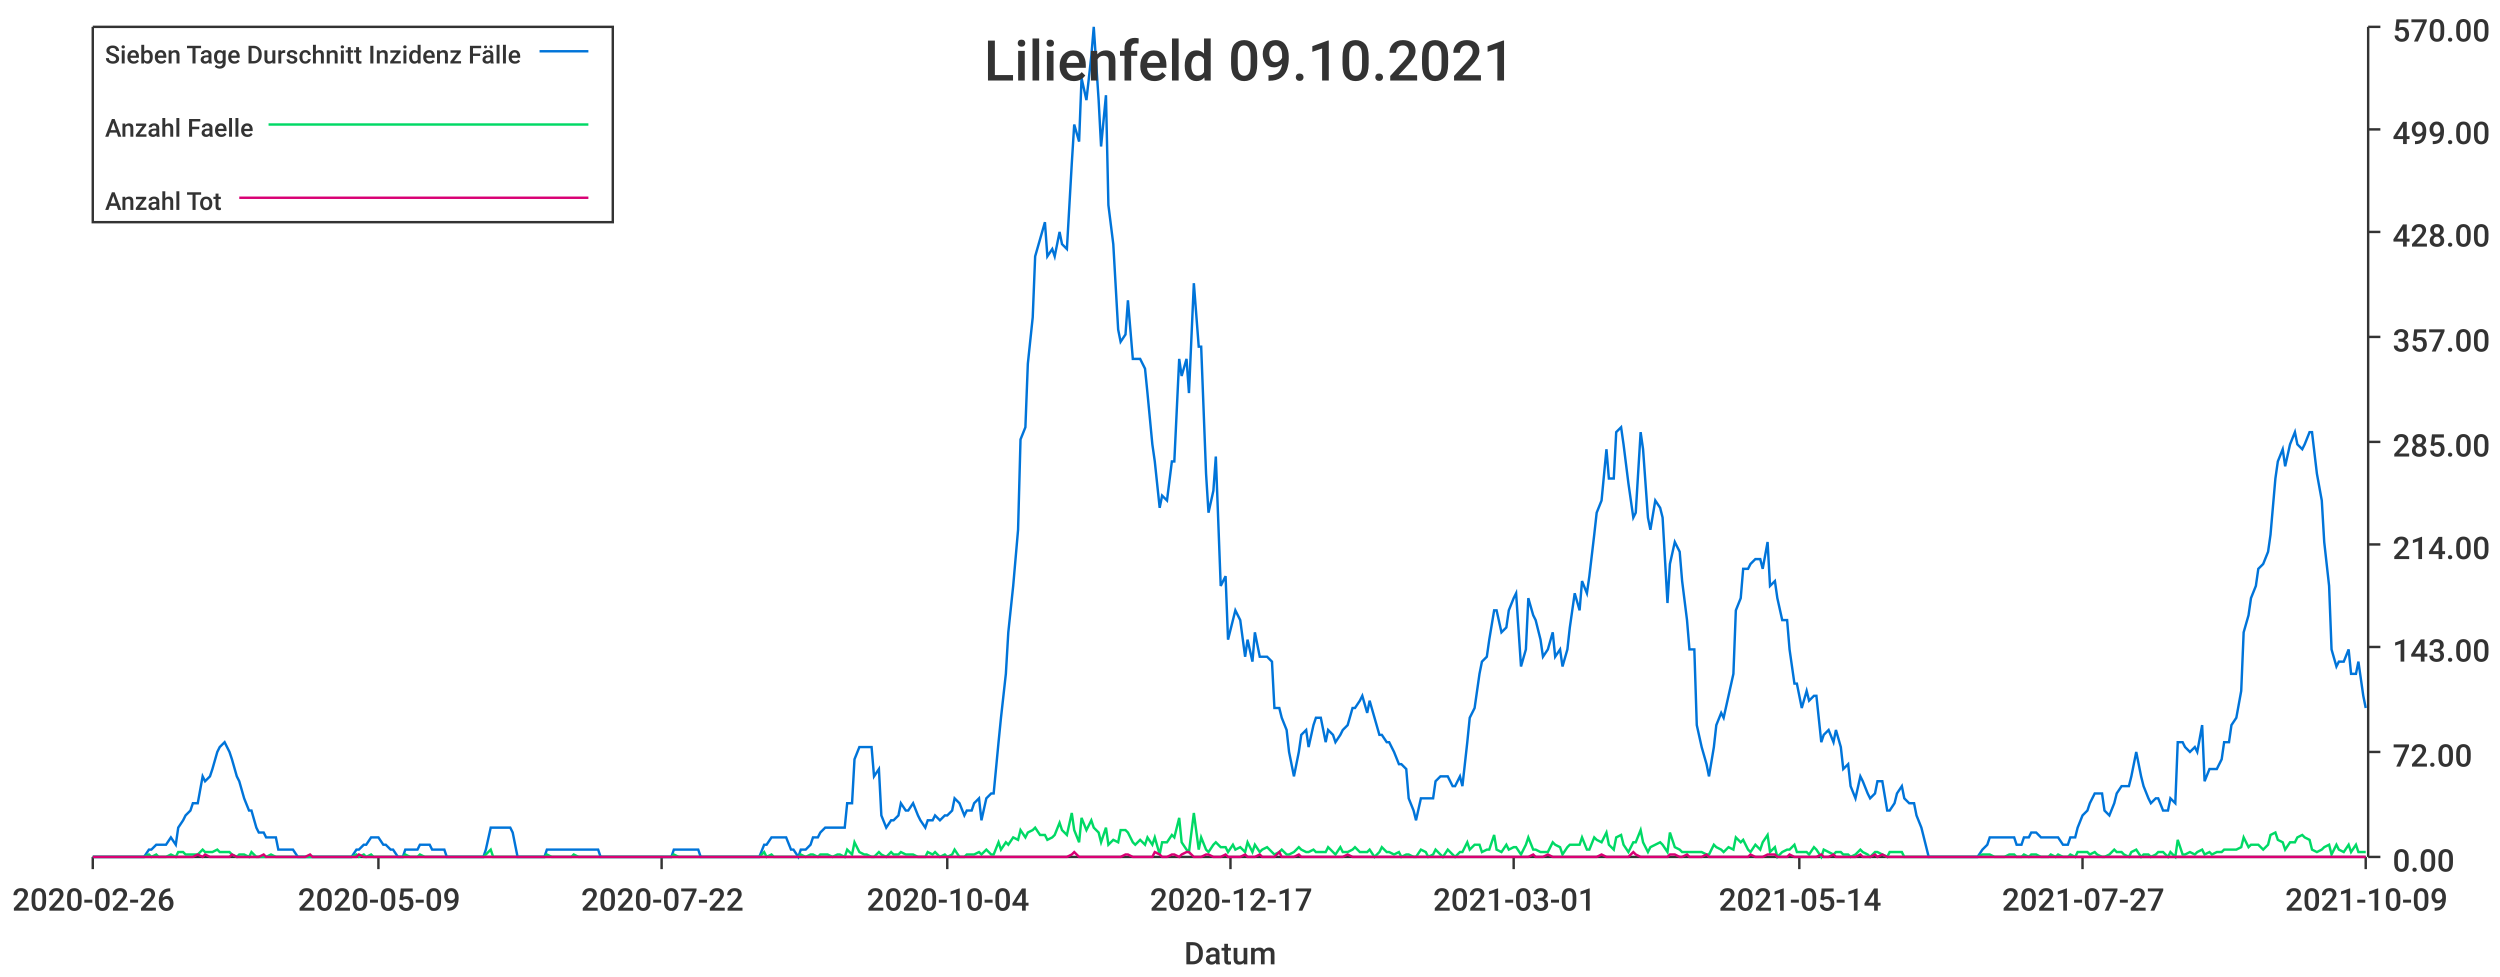
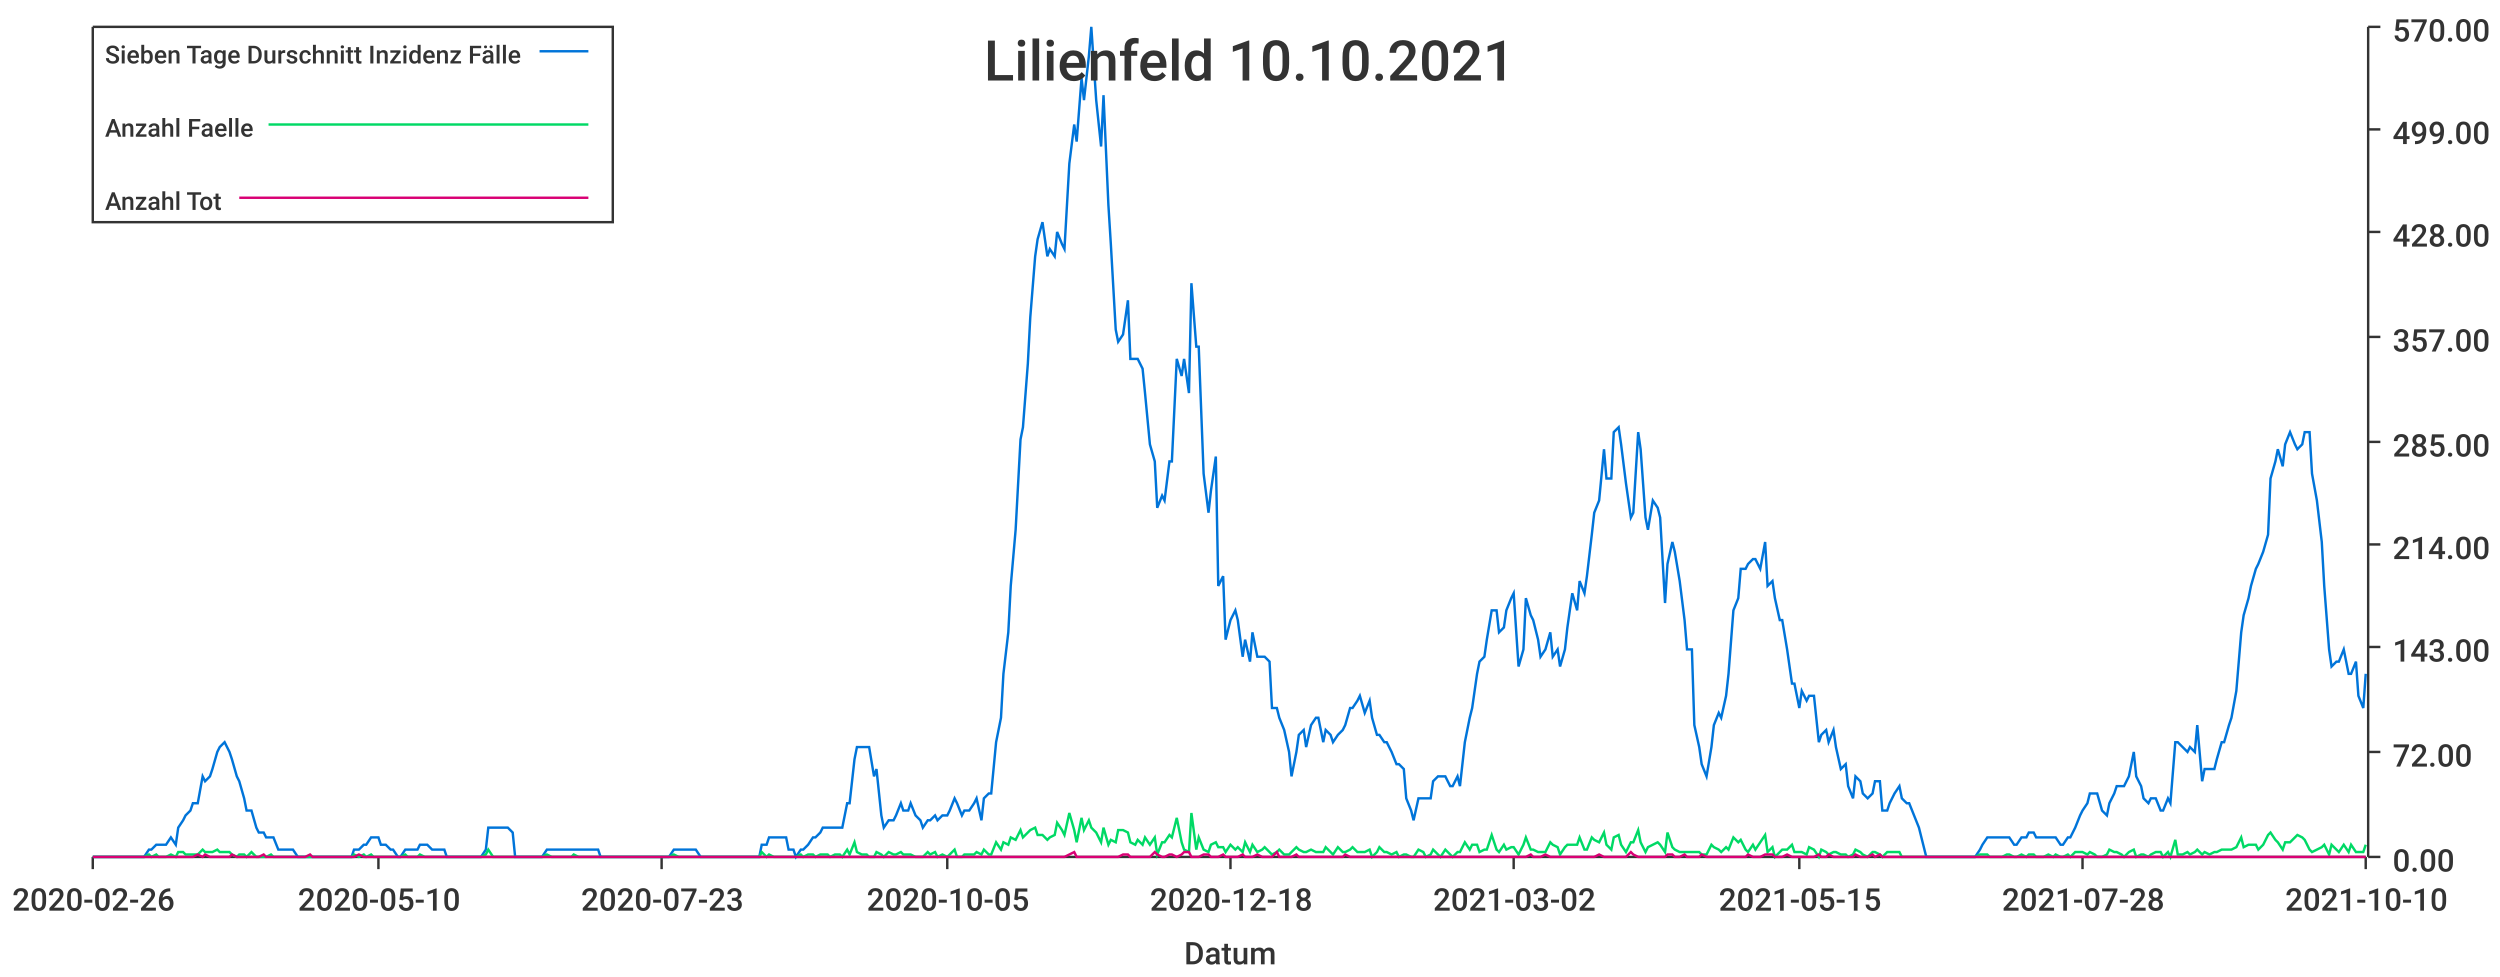
<svg xmlns="http://www.w3.org/2000/svg" width="1024" height="400">\n<path d="M 0 0 L 1024 0 L 1024 400 L 0 400 L 0 0" style="stroke-width:0;stroke:rgba(255,255,255,1.0);fill:rgba(255,255,255,1.0)" />
  <path d="M 38 11 L 969 11 L 969 351 L 38 351 L 38 11" style="stroke-width:0;stroke:rgba(255,255,255,1.0);fill:rgba(255,255,255,1.0)" />
  <path d="M 38 351 L 969 351" style="stroke-width:1;stroke:rgba(51,51,51,1.0);fill:none" />
  <path d="M 38 351 L 38 356" style="stroke-width:1;stroke:rgba(51,51,51,1.0);fill:none" />
  <text x="5" y="373" style="stroke-width:0;stroke:none;fill:rgba(51,51,51,1.0);font-size:12.8px;font-family:'Roboto Medium',sans-serif">2020-02-26</text>
  <path d="M 155 351 L 155 356" style="stroke-width:1;stroke:rgba(51,51,51,1.0);fill:none" />
-   <text x="122" y="373" style="stroke-width:0;stroke:none;fill:rgba(51,51,51,1.0);font-size:12.8px;font-family:'Roboto Medium',sans-serif">2020-05-09</text>
+   <text x="122" y="373" style="stroke-width:0;stroke:none;fill:rgba(51,51,51,1.0);font-size:12.8px;font-family:'Roboto Medium',sans-serif">2020-05-10</text>
  <path d="M 271 351 L 271 356" style="stroke-width:1;stroke:rgba(51,51,51,1.0);fill:none" />
-   <text x="238" y="373" style="stroke-width:0;stroke:none;fill:rgba(51,51,51,1.0);font-size:12.8px;font-family:'Roboto Medium',sans-serif">2020-07-22</text>
+   <text x="238" y="373" style="stroke-width:0;stroke:none;fill:rgba(51,51,51,1.0);font-size:12.8px;font-family:'Roboto Medium',sans-serif">2020-07-23</text>
  <path d="M 388 351 L 388 356" style="stroke-width:1;stroke:rgba(51,51,51,1.0);fill:none" />
-   <text x="355" y="373" style="stroke-width:0;stroke:none;fill:rgba(51,51,51,1.0);font-size:12.8px;font-family:'Roboto Medium',sans-serif">2020-10-04</text>
+   <text x="355" y="373" style="stroke-width:0;stroke:none;fill:rgba(51,51,51,1.0);font-size:12.8px;font-family:'Roboto Medium',sans-serif">2020-10-05</text>
  <path d="M 504 351 L 504 356" style="stroke-width:1;stroke:rgba(51,51,51,1.0);fill:none" />
-   <text x="471" y="373" style="stroke-width:0;stroke:none;fill:rgba(51,51,51,1.0);font-size:12.8px;font-family:'Roboto Medium',sans-serif">2020-12-17</text>
+   <text x="471" y="373" style="stroke-width:0;stroke:none;fill:rgba(51,51,51,1.0);font-size:12.8px;font-family:'Roboto Medium',sans-serif">2020-12-18</text>
  <path d="M 620 351 L 620 356" style="stroke-width:1;stroke:rgba(51,51,51,1.0);fill:none" />
-   <text x="587" y="373" style="stroke-width:0;stroke:none;fill:rgba(51,51,51,1.0);font-size:12.8px;font-family:'Roboto Medium',sans-serif">2021-03-01</text>
+   <text x="587" y="373" style="stroke-width:0;stroke:none;fill:rgba(51,51,51,1.0);font-size:12.8px;font-family:'Roboto Medium',sans-serif">2021-03-02</text>
  <path d="M 737 351 L 737 356" style="stroke-width:1;stroke:rgba(51,51,51,1.0);fill:none" />
-   <text x="704" y="373" style="stroke-width:0;stroke:none;fill:rgba(51,51,51,1.0);font-size:12.8px;font-family:'Roboto Medium',sans-serif">2021-05-14</text>
+   <text x="704" y="373" style="stroke-width:0;stroke:none;fill:rgba(51,51,51,1.0);font-size:12.8px;font-family:'Roboto Medium',sans-serif">2021-05-15</text>
  <path d="M 853 351 L 853 356" style="stroke-width:1;stroke:rgba(51,51,51,1.0);fill:none" />
-   <text x="820" y="373" style="stroke-width:0;stroke:none;fill:rgba(51,51,51,1.0);font-size:12.8px;font-family:'Roboto Medium',sans-serif">2021-07-27</text>
+   <text x="820" y="373" style="stroke-width:0;stroke:none;fill:rgba(51,51,51,1.0);font-size:12.8px;font-family:'Roboto Medium',sans-serif">2021-07-28</text>
  <path d="M 969 351 L 969 356" style="stroke-width:1;stroke:rgba(51,51,51,1.0);fill:none" />
-   <text x="936" y="373" style="stroke-width:0;stroke:none;fill:rgba(51,51,51,1.0);font-size:12.8px;font-family:'Roboto Medium',sans-serif">2021-10-09</text>
+   <text x="936" y="373" style="stroke-width:0;stroke:none;fill:rgba(51,51,51,1.0);font-size:12.8px;font-family:'Roboto Medium',sans-serif">2021-10-10</text>
  <text x="485" y="395" style="stroke-width:0;stroke:none;fill:rgba(51,51,51,1.0);font-size:12.8px;font-family:'Roboto Medium',sans-serif">Datum</text>
  <path d="M 970 351 L 970 11" style="stroke-width:1;stroke:rgba(51,51,51,1.0);fill:none" />
  <path d="M 970 351 L 975 351" style="stroke-width:1;stroke:rgba(51,51,51,1.0);fill:none" />
  <text x="980" y="357" style="stroke-width:0;stroke:none;fill:rgba(51,51,51,1.0);font-size:12.8px;font-family:'Roboto Medium',sans-serif">0.00</text>
  <path d="M 970 308 L 975 308" style="stroke-width:1;stroke:rgba(51,51,51,1.0);fill:none" />
  <text x="980" y="314" style="stroke-width:0;stroke:none;fill:rgba(51,51,51,1.0);font-size:12.8px;font-family:'Roboto Medium',sans-serif">72.00</text>
  <path d="M 970 265 L 975 265" style="stroke-width:1;stroke:rgba(51,51,51,1.0);fill:none" />
  <text x="980" y="271" style="stroke-width:0;stroke:none;fill:rgba(51,51,51,1.0);font-size:12.8px;font-family:'Roboto Medium',sans-serif">143.00</text>
  <path d="M 970 223 L 975 223" style="stroke-width:1;stroke:rgba(51,51,51,1.0);fill:none" />
  <text x="980" y="229" style="stroke-width:0;stroke:none;fill:rgba(51,51,51,1.0);font-size:12.8px;font-family:'Roboto Medium',sans-serif">214.00</text>
  <path d="M 970 181 L 975 181" style="stroke-width:1;stroke:rgba(51,51,51,1.0);fill:none" />
  <text x="980" y="187" style="stroke-width:0;stroke:none;fill:rgba(51,51,51,1.0);font-size:12.8px;font-family:'Roboto Medium',sans-serif">285.00</text>
  <path d="M 970 138 L 975 138" style="stroke-width:1;stroke:rgba(51,51,51,1.0);fill:none" />
  <text x="980" y="144" style="stroke-width:0;stroke:none;fill:rgba(51,51,51,1.0);font-size:12.8px;font-family:'Roboto Medium',sans-serif">357.00</text>
  <path d="M 970 95 L 975 95" style="stroke-width:1;stroke:rgba(51,51,51,1.0);fill:none" />
  <text x="980" y="101" style="stroke-width:0;stroke:none;fill:rgba(51,51,51,1.0);font-size:12.8px;font-family:'Roboto Medium',sans-serif">428.00</text>
  <path d="M 970 53 L 975 53" style="stroke-width:1;stroke:rgba(51,51,51,1.0);fill:none" />
  <text x="980" y="59" style="stroke-width:0;stroke:none;fill:rgba(51,51,51,1.0);font-size:12.8px;font-family:'Roboto Medium',sans-serif">499.00</text>
  <path d="M 970 11 L 975 11" style="stroke-width:1;stroke:rgba(51,51,51,1.0);fill:none" />
  <text x="980" y="17" style="stroke-width:0;stroke:none;fill:rgba(51,51,51,1.0);font-size:12.8px;font-family:'Roboto Medium',sans-serif">570.00</text>
-   <path d="M 38 351 L 40 351 L 42 351 L 43 351 L 45 351 L 46 351 L 48 351 L 50 351 L 51 351 L 53 351 L 54 351 L 56 351 L 57 351 L 59 351 L 61 348 L 62 348 L 64 346 L 65 346 L 67 346 L 68 346 L 70 343 L 72 346 L 73 339 L 75 336 L 76 334 L 78 332 L 79 329 L 81 329 L 83 318 L 84 320 L 86 318 L 87 315 L 89 308 L 90 306 L 92 304 L 94 308 L 95 311 L 97 318 L 98 320 L 100 327 L 102 332 L 103 332 L 105 339 L 106 341 L 108 341 L 109 343 L 111 343 L 113 343 L 114 348 L 116 348 L 117 348 L 119 348 L 120 348 L 122 351 L 124 351 L 125 351 L 127 351 L 128 351 L 130 351 L 131 351 L 133 351 L 135 351 L 136 351 L 138 351 L 139 351 L 141 351 L 142 351 L 144 351 L 146 348 L 147 348 L 149 346 L 150 346 L 152 343 L 153 343 L 155 343 L 157 346 L 158 346 L 160 348 L 161 348 L 163 351 L 165 351 L 166 348 L 168 348 L 169 348 L 171 348 L 172 346 L 174 346 L 176 346 L 177 348 L 179 348 L 180 348 L 182 348 L 183 351 L 185 351 L 187 351 L 188 351 L 190 351 L 191 351 L 193 351 L 194 351 L 196 351 L 198 351 L 199 348 L 201 339 L 202 339 L 204 339 L 205 339 L 207 339 L 209 339 L 210 341 L 212 351 L 213 351 L 215 351 L 217 351 L 218 351 L 220 351 L 221 351 L 223 351 L 224 348 L 226 348 L 228 348 L 229 348 L 231 348 L 232 348 L 234 348 L 235 348 L 237 348 L 239 348 L 240 348 L 242 348 L 243 348 L 245 348 L 246 351 L 248 351 L 250 351 L 251 351 L 253 351 L 254 351 L 256 351 L 257 351 L 259 351 L 261 351 L 262 351 L 264 351 L 265 351 L 267 351 L 268 351 L 270 351 L 272 351 L 273 351 L 275 351 L 276 348 L 278 348 L 280 348 L 281 348 L 283 348 L 284 348 L 286 348 L 287 351 L 289 351 L 291 351 L 292 351 L 294 351 L 295 351 L 297 351 L 298 351 L 300 351 L 302 351 L 303 351 L 305 351 L 306 351 L 308 351 L 309 351 L 311 351 L 313 346 L 314 346 L 316 343 L 317 343 L 319 343 L 320 343 L 322 343 L 324 348 L 325 348 L 327 351 L 328 348 L 330 348 L 332 346 L 333 343 L 335 343 L 336 341 L 338 339 L 339 339 L 341 339 L 343 339 L 344 339 L 346 339 L 347 329 L 349 329 L 350 311 L 352 306 L 354 306 L 355 306 L 357 306 L 358 318 L 360 315 L 361 334 L 363 339 L 365 336 L 366 336 L 368 334 L 369 329 L 371 332 L 372 332 L 374 329 L 376 334 L 377 336 L 379 339 L 380 336 L 382 336 L 383 334 L 385 336 L 387 334 L 388 334 L 390 332 L 391 327 L 393 329 L 395 334 L 396 332 L 398 332 L 399 329 L 401 327 L 402 336 L 404 327 L 406 325 L 407 325 L 409 304 L 410 294 L 412 276 L 413 259 L 415 240 L 417 217 L 418 180 L 420 175 L 421 149 L 423 130 L 424 105 L 426 98 L 428 91 L 429 105 L 431 102 L 432 105 L 434 95 L 435 100 L 437 102 L 439 67 L 440 51 L 442 58 L 443 32 L 445 41 L 447 23 L 448 11 L 450 41 L 451 60 L 453 39 L 454 84 L 456 100 L 458 135 L 459 140 L 461 137 L 462 123 L 464 147 L 465 147 L 467 147 L 469 151 L 470 161 L 472 182 L 473 189 L 475 208 L 476 203 L 478 205 L 480 189 L 481 189 L 483 147 L 484 154 L 486 147 L 487 161 L 489 116 L 491 142 L 492 142 L 494 194 L 495 210 L 497 201 L 498 187 L 500 240 L 502 236 L 503 262 L 505 254 L 506 250 L 508 254 L 510 269 L 511 262 L 513 271 L 514 259 L 516 269 L 517 269 L 519 269 L 521 271 L 522 290 L 524 290 L 525 294 L 527 299 L 528 308 L 530 318 L 532 308 L 533 301 L 535 299 L 536 306 L 538 297 L 539 294 L 541 294 L 543 304 L 544 299 L 546 301 L 547 304 L 549 301 L 550 299 L 552 297 L 554 290 L 555 290 L 557 287 L 558 285 L 560 292 L 561 287 L 563 294 L 565 301 L 566 301 L 568 304 L 569 304 L 571 308 L 573 313 L 574 313 L 576 315 L 577 327 L 579 332 L 580 336 L 582 327 L 584 327 L 585 327 L 587 327 L 588 320 L 590 318 L 591 318 L 593 318 L 595 322 L 596 322 L 598 318 L 599 322 L 601 304 L 602 294 L 604 290 L 606 276 L 607 271 L 609 269 L 610 262 L 612 250 L 613 250 L 615 259 L 617 257 L 618 250 L 620 245 L 621 243 L 623 273 L 625 266 L 626 245 L 628 252 L 629 254 L 631 262 L 632 269 L 634 266 L 636 259 L 637 269 L 639 266 L 640 273 L 642 266 L 643 257 L 645 243 L 647 250 L 648 238 L 650 243 L 651 236 L 653 219 L 654 210 L 656 205 L 658 184 L 659 196 L 661 196 L 662 177 L 664 175 L 665 182 L 667 198 L 669 212 L 670 210 L 672 177 L 673 184 L 675 212 L 676 217 L 678 205 L 680 208 L 681 212 L 683 247 L 684 231 L 686 222 L 688 226 L 689 238 L 691 254 L 692 266 L 694 266 L 695 297 L 697 306 L 699 313 L 700 318 L 702 306 L 703 297 L 705 292 L 706 294 L 708 285 L 710 276 L 711 250 L 713 245 L 714 233 L 716 233 L 717 231 L 719 229 L 721 229 L 722 233 L 724 222 L 725 240 L 727 238 L 728 245 L 730 254 L 732 254 L 733 266 L 735 280 L 736 280 L 738 290 L 740 283 L 741 287 L 743 285 L 744 285 L 746 304 L 747 301 L 749 299 L 751 304 L 752 299 L 754 306 L 755 315 L 757 313 L 758 322 L 760 327 L 762 318 L 763 320 L 765 325 L 766 327 L 768 325 L 769 320 L 771 320 L 773 332 L 774 332 L 776 329 L 777 325 L 779 322 L 780 327 L 782 329 L 784 329 L 785 334 L 787 339 L 788 343 L 790 351 L 791 351 L 793 351 L 795 351 L 796 351 L 798 351 L 799 351 L 801 351 L 803 351 L 804 351 L 806 351 L 807 351 L 809 351 L 810 351 L 812 348 L 814 346 L 815 343 L 817 343 L 818 343 L 820 343 L 821 343 L 823 343 L 825 343 L 826 346 L 828 346 L 829 343 L 831 343 L 832 341 L 834 341 L 836 343 L 837 343 L 839 343 L 840 343 L 842 343 L 843 343 L 845 346 L 847 346 L 848 343 L 850 343 L 851 339 L 853 334 L 855 332 L 856 329 L 858 325 L 859 325 L 861 325 L 862 332 L 864 334 L 866 329 L 867 325 L 869 322 L 870 322 L 872 322 L 873 318 L 875 308 L 877 318 L 878 322 L 880 327 L 881 329 L 883 327 L 884 327 L 886 332 L 888 332 L 889 327 L 891 329 L 892 304 L 894 304 L 895 306 L 897 308 L 899 306 L 900 308 L 902 297 L 903 320 L 905 315 L 906 315 L 908 315 L 910 311 L 911 304 L 913 304 L 914 297 L 916 294 L 918 283 L 919 259 L 921 252 L 922 245 L 924 240 L 925 233 L 927 231 L 929 226 L 930 219 L 932 196 L 933 189 L 935 184 L 936 191 L 938 182 L 940 177 L 941 182 L 943 184 L 944 182 L 946 177 L 947 177 L 949 194 L 951 205 L 952 222 L 954 240 L 955 266 L 957 273 L 958 271 L 960 271 L 962 266 L 963 276 L 965 276 L 966 271 L 968 285 L 969 290" style="stroke-width:1;stroke:rgba(0,116,217,1.0);fill:none" />
-   <path d="M 38 351 L 40 351 L 42 351 L 43 351 L 45 351 L 46 351 L 48 351 L 50 351 L 51 351 L 53 351 L 54 351 L 56 351 L 57 351 L 59 351 L 61 350 L 62 351 L 64 350 L 65 351 L 67 351 L 68 351 L 70 350 L 72 351 L 73 349 L 75 349 L 76 350 L 78 350 L 79 350 L 81 350 L 83 348 L 84 349 L 86 349 L 87 349 L 89 348 L 90 349 L 92 349 L 94 349 L 95 350 L 97 351 L 98 350 L 100 350 L 102 351 L 103 349 L 105 351 L 106 351 L 108 351 L 109 351 L 111 350 L 113 351 L 114 351 L 116 351 L 117 351 L 119 351 L 120 351 L 122 351 L 124 351 L 125 351 L 127 351 L 128 351 L 130 351 L 131 351 L 133 351 L 135 351 L 136 351 L 138 351 L 139 351 L 141 351 L 142 351 L 144 351 L 146 350 L 147 351 L 149 350 L 150 351 L 152 350 L 153 351 L 155 351 L 157 351 L 158 351 L 160 351 L 161 351 L 163 351 L 165 351 L 166 350 L 168 351 L 169 351 L 171 351 L 172 350 L 174 351 L 176 351 L 177 351 L 179 351 L 180 351 L 182 351 L 183 351 L 185 351 L 187 351 L 188 351 L 190 351 L 191 351 L 193 351 L 194 351 L 196 351 L 198 351 L 199 350 L 201 348 L 202 351 L 204 351 L 205 351 L 207 351 L 209 351 L 210 351 L 212 351 L 213 351 L 215 351 L 217 351 L 218 351 L 220 351 L 221 351 L 223 351 L 224 350 L 226 351 L 228 351 L 229 351 L 231 351 L 232 351 L 234 351 L 235 350 L 237 351 L 239 351 L 240 351 L 242 351 L 243 351 L 245 351 L 246 351 L 248 351 L 250 351 L 251 351 L 253 351 L 254 351 L 256 351 L 257 351 L 259 351 L 261 351 L 262 351 L 264 351 L 265 351 L 267 351 L 268 351 L 270 351 L 272 351 L 273 351 L 275 351 L 276 350 L 278 351 L 280 351 L 281 351 L 283 351 L 284 351 L 286 351 L 287 351 L 289 351 L 291 351 L 292 351 L 294 351 L 295 351 L 297 351 L 298 351 L 300 351 L 302 351 L 303 351 L 305 351 L 306 351 L 308 351 L 309 351 L 311 351 L 313 349 L 314 351 L 316 350 L 317 351 L 319 351 L 320 351 L 322 351 L 324 351 L 325 351 L 327 351 L 328 350 L 330 351 L 332 350 L 333 350 L 335 351 L 336 350 L 338 350 L 339 350 L 341 351 L 343 350 L 344 350 L 346 351 L 347 348 L 349 350 L 350 345 L 352 349 L 354 350 L 355 350 L 357 351 L 358 351 L 360 349 L 361 350 L 363 351 L 365 349 L 366 350 L 368 350 L 369 349 L 371 350 L 372 350 L 374 350 L 376 351 L 377 351 L 379 351 L 380 349 L 382 350 L 383 349 L 385 351 L 387 350 L 388 351 L 390 350 L 391 348 L 393 351 L 395 351 L 396 350 L 398 350 L 399 350 L 401 349 L 402 350 L 404 348 L 406 350 L 407 350 L 409 345 L 410 348 L 412 345 L 413 346 L 415 343 L 417 344 L 418 340 L 420 343 L 421 341 L 423 340 L 424 339 L 426 342 L 428 342 L 429 344 L 431 343 L 432 342 L 434 337 L 435 340 L 437 342 L 439 333 L 440 340 L 442 345 L 443 335 L 445 340 L 447 336 L 448 339 L 450 341 L 451 345 L 453 339 L 454 346 L 456 344 L 458 345 L 459 340 L 461 340 L 462 341 L 464 345 L 465 346 L 467 344 L 469 346 L 470 343 L 472 346 L 473 343 L 475 350 L 476 345 L 478 345 L 480 342 L 481 343 L 483 335 L 484 345 L 486 348 L 487 349 L 489 333 L 491 348 L 492 343 L 494 348 L 495 349 L 497 346 L 498 345 L 500 347 L 502 347 L 503 349 L 505 346 L 506 348 L 508 347 L 510 349 L 511 345 L 513 349 L 514 346 L 516 349 L 517 348 L 519 347 L 521 349 L 522 350 L 524 349 L 525 348 L 527 350 L 528 350 L 530 349 L 532 347 L 533 348 L 535 349 L 536 349 L 538 348 L 539 349 L 541 349 L 543 349 L 544 347 L 546 349 L 547 350 L 549 347 L 550 349 L 552 349 L 554 348 L 555 347 L 557 349 L 558 349 L 560 349 L 561 348 L 563 351 L 565 349 L 566 347 L 568 349 L 569 349 L 571 350 L 573 349 L 574 351 L 576 350 L 577 350 L 579 351 L 580 351 L 582 348 L 584 349 L 585 351 L 587 350 L 588 348 L 590 350 L 591 351 L 593 348 L 595 350 L 596 351 L 598 349 L 599 349 L 601 345 L 602 348 L 604 346 L 606 346 L 607 349 L 609 348 L 610 348 L 612 342 L 613 348 L 615 349 L 617 346 L 618 348 L 620 347 L 621 347 L 623 350 L 625 346 L 626 343 L 628 348 L 629 348 L 631 349 L 632 349 L 634 349 L 636 345 L 637 346 L 639 347 L 640 350 L 642 347 L 643 346 L 645 346 L 647 346 L 648 343 L 650 348 L 651 348 L 653 343 L 654 344 L 656 345 L 658 341 L 659 346 L 661 348 L 662 343 L 664 342 L 665 346 L 667 349 L 669 345 L 670 345 L 672 340 L 673 345 L 675 349 L 676 347 L 678 346 L 680 345 L 681 346 L 683 349 L 684 341 L 686 347 L 688 348 L 689 349 L 691 349 L 692 349 L 694 349 L 695 349 L 697 349 L 699 350 L 700 350 L 702 346 L 703 347 L 705 348 L 706 349 L 708 347 L 710 348 L 711 343 L 713 345 L 714 344 L 716 348 L 717 349 L 719 346 L 721 348 L 722 345 L 724 342 L 725 349 L 727 347 L 728 351 L 730 349 L 732 348 L 733 348 L 735 346 L 736 349 L 738 349 L 740 349 L 741 350 L 743 347 L 744 348 L 746 351 L 747 348 L 749 349 L 751 350 L 752 349 L 754 349 L 755 350 L 757 350 L 758 351 L 760 350 L 762 348 L 763 349 L 765 350 L 766 351 L 768 349 L 769 349 L 771 350 L 773 351 L 774 349 L 776 349 L 777 349 L 779 349 L 780 351 L 782 351 L 784 351 L 785 351 L 787 351 L 788 351 L 790 351 L 791 351 L 793 351 L 795 351 L 796 351 L 798 351 L 799 351 L 801 351 L 803 351 L 804 351 L 806 351 L 807 351 L 809 351 L 810 351 L 812 350 L 814 350 L 815 350 L 817 351 L 818 351 L 820 351 L 821 351 L 823 350 L 825 350 L 826 351 L 828 351 L 829 350 L 831 351 L 832 350 L 834 350 L 836 351 L 837 351 L 839 351 L 840 350 L 842 351 L 843 350 L 845 351 L 847 351 L 848 350 L 850 351 L 851 349 L 853 349 L 855 349 L 856 350 L 858 349 L 859 350 L 861 351 L 862 351 L 864 350 L 866 348 L 867 349 L 869 349 L 870 350 L 872 351 L 873 349 L 875 348 L 877 351 L 878 350 L 880 350 L 881 351 L 883 350 L 884 349 L 886 349 L 888 351 L 889 349 L 891 351 L 892 344 L 894 350 L 895 350 L 897 349 L 899 350 L 900 349 L 902 348 L 903 350 L 905 349 L 906 350 L 908 349 L 910 349 L 911 348 L 913 348 L 914 348 L 916 348 L 918 347 L 919 343 L 921 347 L 922 346 L 924 346 L 925 346 L 927 348 L 929 346 L 930 342 L 932 341 L 933 344 L 935 345 L 936 348 L 938 345 L 940 345 L 941 343 L 943 342 L 944 343 L 946 344 L 947 348 L 949 349 L 951 348 L 952 347 L 954 346 L 955 350 L 957 346 L 958 348 L 960 349 L 962 346 L 963 349 L 965 346 L 966 349 L 968 349 L 969 349" style="stroke-width:1;stroke:rgba(0,217,101,1.0);fill:none" />
-   <path d="M 38 351 L 40 351 L 42 351 L 43 351 L 45 351 L 46 351 L 48 351 L 50 351 L 51 351 L 53 351 L 54 351 L 56 351 L 57 351 L 59 351 L 61 351 L 62 351 L 64 351 L 65 351 L 67 351 L 68 351 L 70 351 L 72 351 L 73 351 L 75 351 L 76 351 L 78 351 L 79 351 L 81 350 L 83 351 L 84 350 L 86 351 L 87 351 L 89 351 L 90 351 L 92 351 L 94 351 L 95 350 L 97 351 L 98 351 L 100 351 L 102 351 L 103 351 L 105 351 L 106 351 L 108 350 L 109 351 L 111 351 L 113 351 L 114 351 L 116 351 L 117 351 L 119 351 L 120 351 L 122 351 L 124 351 L 125 351 L 127 350 L 128 351 L 130 351 L 131 351 L 133 351 L 135 351 L 136 351 L 138 351 L 139 351 L 141 351 L 142 351 L 144 351 L 146 351 L 147 350 L 149 351 L 150 351 L 152 351 L 153 351 L 155 351 L 157 351 L 158 351 L 160 351 L 161 351 L 163 351 L 165 351 L 166 351 L 168 351 L 169 351 L 171 351 L 172 351 L 174 351 L 176 351 L 177 351 L 179 351 L 180 351 L 182 351 L 183 351 L 185 351 L 187 351 L 188 351 L 190 351 L 191 351 L 193 351 L 194 351 L 196 351 L 198 351 L 199 351 L 201 351 L 202 351 L 204 351 L 205 351 L 207 351 L 209 351 L 210 351 L 212 351 L 213 351 L 215 351 L 217 351 L 218 351 L 220 351 L 221 351 L 223 351 L 224 351 L 226 351 L 228 351 L 229 351 L 231 351 L 232 351 L 234 351 L 235 351 L 237 351 L 239 351 L 240 351 L 242 351 L 243 351 L 245 351 L 246 351 L 248 351 L 250 351 L 251 351 L 253 351 L 254 351 L 256 351 L 257 351 L 259 351 L 261 351 L 262 351 L 264 351 L 265 351 L 267 351 L 268 351 L 270 351 L 272 351 L 273 351 L 275 351 L 276 351 L 278 351 L 280 351 L 281 351 L 283 351 L 284 351 L 286 351 L 287 351 L 289 351 L 291 351 L 292 351 L 294 351 L 295 351 L 297 351 L 298 351 L 300 351 L 302 351 L 303 351 L 305 351 L 306 351 L 308 351 L 309 351 L 311 351 L 313 351 L 314 351 L 316 351 L 317 351 L 319 351 L 320 351 L 322 351 L 324 351 L 325 351 L 327 351 L 328 351 L 330 351 L 332 351 L 333 351 L 335 351 L 336 351 L 338 351 L 339 351 L 341 351 L 343 351 L 344 351 L 346 351 L 347 351 L 349 351 L 350 351 L 352 351 L 354 351 L 355 351 L 357 351 L 358 351 L 360 351 L 361 351 L 363 351 L 365 351 L 366 351 L 368 351 L 369 351 L 371 351 L 372 351 L 374 351 L 376 351 L 377 351 L 379 351 L 380 351 L 382 351 L 383 351 L 385 351 L 387 351 L 388 351 L 390 351 L 391 351 L 393 351 L 395 351 L 396 351 L 398 351 L 399 351 L 401 351 L 402 351 L 404 351 L 406 351 L 407 351 L 409 351 L 410 351 L 412 351 L 413 351 L 415 351 L 417 351 L 418 351 L 420 351 L 421 351 L 423 351 L 424 351 L 426 351 L 428 351 L 429 351 L 431 351 L 432 351 L 434 351 L 435 351 L 437 351 L 439 350 L 440 349 L 442 351 L 443 351 L 445 351 L 447 351 L 448 351 L 450 351 L 451 351 L 453 351 L 454 351 L 456 351 L 458 351 L 459 351 L 461 350 L 462 350 L 464 351 L 465 351 L 467 351 L 469 351 L 470 351 L 472 351 L 473 349 L 475 350 L 476 351 L 478 351 L 480 350 L 481 350 L 483 351 L 484 350 L 486 349 L 487 349 L 489 351 L 491 351 L 492 351 L 494 350 L 495 350 L 497 351 L 498 351 L 500 351 L 502 350 L 503 351 L 505 351 L 506 351 L 508 351 L 510 350 L 511 351 L 513 351 L 514 351 L 516 350 L 517 351 L 519 351 L 521 351 L 522 351 L 524 349 L 525 351 L 527 351 L 528 351 L 530 351 L 532 350 L 533 351 L 535 351 L 536 351 L 538 351 L 539 351 L 541 351 L 543 351 L 544 351 L 546 351 L 547 351 L 549 351 L 550 351 L 552 350 L 554 351 L 555 351 L 557 351 L 558 351 L 560 351 L 561 351 L 563 351 L 565 351 L 566 351 L 568 351 L 569 351 L 571 351 L 573 351 L 574 351 L 576 351 L 577 351 L 579 351 L 580 351 L 582 351 L 584 351 L 585 351 L 587 351 L 588 351 L 590 351 L 591 351 L 593 351 L 595 351 L 596 351 L 598 351 L 599 351 L 601 351 L 602 351 L 604 351 L 606 351 L 607 351 L 609 351 L 610 351 L 612 351 L 613 351 L 615 351 L 617 351 L 618 351 L 620 351 L 621 351 L 623 351 L 625 351 L 626 351 L 628 350 L 629 351 L 631 351 L 632 351 L 634 350 L 636 351 L 637 351 L 639 351 L 640 351 L 642 351 L 643 351 L 645 351 L 647 351 L 648 351 L 650 351 L 651 351 L 653 351 L 654 351 L 656 350 L 658 351 L 659 351 L 661 351 L 662 351 L 664 351 L 665 351 L 667 351 L 669 349 L 670 350 L 672 351 L 673 351 L 675 351 L 676 351 L 678 351 L 680 351 L 681 351 L 683 351 L 684 350 L 686 350 L 688 351 L 689 351 L 691 350 L 692 351 L 694 351 L 695 351 L 697 351 L 699 350 L 700 351 L 702 351 L 703 351 L 705 351 L 706 351 L 708 351 L 710 351 L 711 351 L 713 351 L 714 351 L 716 351 L 717 350 L 719 351 L 721 351 L 722 351 L 724 350 L 725 350 L 727 350 L 728 351 L 730 351 L 732 351 L 733 350 L 735 351 L 736 351 L 738 351 L 740 351 L 741 351 L 743 351 L 744 351 L 746 350 L 747 351 L 749 351 L 751 350 L 752 351 L 754 351 L 755 351 L 757 351 L 758 351 L 760 351 L 762 350 L 763 351 L 765 351 L 766 351 L 768 350 L 769 351 L 771 350 L 773 351 L 774 351 L 776 351 L 777 351 L 779 351 L 780 351 L 782 351 L 784 351 L 785 351 L 787 351 L 788 351 L 790 351 L 791 351 L 793 351 L 795 351 L 796 351 L 798 351 L 799 351 L 801 351 L 803 351 L 804 351 L 806 351 L 807 351 L 809 351 L 810 351 L 812 351 L 814 351 L 815 351 L 817 351 L 818 351 L 820 351 L 821 351 L 823 351 L 825 351 L 826 351 L 828 351 L 829 351 L 831 351 L 832 351 L 834 351 L 836 351 L 837 351 L 839 351 L 840 351 L 842 351 L 843 351 L 845 351 L 847 351 L 848 351 L 850 351 L 851 351 L 853 351 L 855 351 L 856 351 L 858 351 L 859 351 L 861 351 L 862 351 L 864 351 L 866 351 L 867 351 L 869 351 L 870 351 L 872 351 L 873 351 L 875 351 L 877 351 L 878 351 L 880 351 L 881 351 L 883 351 L 884 351 L 886 351 L 888 351 L 889 351 L 891 351 L 892 351 L 894 351 L 895 351 L 897 351 L 899 351 L 900 351 L 902 351 L 903 351 L 905 351 L 906 351 L 908 351 L 910 351 L 911 351 L 913 351 L 914 351 L 916 351 L 918 351 L 919 351 L 921 351 L 922 351 L 924 351 L 925 351 L 927 351 L 929 351 L 930 351 L 932 351 L 933 351 L 935 351 L 936 351 L 938 351 L 940 351 L 941 351 L 943 351 L 944 351 L 946 351 L 947 351 L 949 351 L 951 351 L 952 351 L 954 351 L 955 351 L 957 351 L 958 351 L 960 351 L 962 351 L 963 351 L 965 351 L 966 351 L 968 351 L 969 351" style="stroke-width:1;stroke:rgba(217,0,116,1.0);fill:none" />
-   <text x="403" y="33" style="stroke-width:0;stroke:none;fill:rgba(51,51,51,1.0);font-size:23.0px;font-family:'Roboto Medium',sans-serif">Lilienfeld 09.10.2021</text>
+   <path d="M 38 351 L 40 351 L 42 351 L 43 351 L 45 351 L 46 351 L 48 351 L 50 351 L 51 351 L 53 351 L 54 351 L 56 351 L 57 351 L 59 351 L 61 348 L 62 348 L 64 346 L 65 346 L 67 346 L 68 346 L 70 343 L 72 346 L 73 339 L 75 336 L 76 334 L 78 332 L 79 329 L 81 329 L 83 318 L 84 320 L 86 318 L 87 315 L 89 308 L 90 306 L 92 304 L 94 308 L 95 311 L 97 318 L 98 320 L 100 327 L 101 332 L 103 332 L 105 339 L 106 341 L 108 341 L 109 343 L 111 343 L 112 343 L 114 348 L 116 348 L 117 348 L 119 348 L 120 348 L 122 351 L 123 351 L 125 351 L 127 351 L 128 351 L 130 351 L 131 351 L 133 351 L 134 351 L 136 351 L 138 351 L 139 351 L 141 351 L 142 351 L 144 351 L 145 348 L 147 348 L 149 346 L 150 346 L 152 343 L 153 343 L 155 343 L 156 346 L 158 346 L 160 348 L 161 348 L 163 351 L 164 351 L 166 348 L 167 348 L 169 348 L 171 348 L 172 346 L 174 346 L 175 346 L 177 348 L 178 348 L 180 348 L 182 348 L 183 351 L 185 351 L 186 351 L 188 351 L 189 351 L 191 351 L 193 351 L 194 351 L 196 351 L 197 351 L 199 348 L 200 339 L 202 339 L 204 339 L 205 339 L 207 339 L 208 339 L 210 341 L 211 351 L 213 351 L 215 351 L 216 351 L 218 351 L 219 351 L 221 351 L 222 351 L 224 348 L 226 348 L 227 348 L 229 348 L 230 348 L 232 348 L 234 348 L 235 348 L 237 348 L 238 348 L 240 348 L 241 348 L 243 348 L 245 348 L 246 351 L 248 351 L 249 351 L 251 351 L 252 351 L 254 351 L 256 351 L 257 351 L 259 351 L 260 351 L 262 351 L 263 351 L 265 351 L 267 351 L 268 351 L 270 351 L 271 351 L 273 351 L 274 351 L 276 348 L 278 348 L 279 348 L 281 348 L 282 348 L 284 348 L 285 348 L 287 351 L 289 351 L 290 351 L 292 351 L 293 351 L 295 351 L 296 351 L 298 351 L 300 351 L 301 351 L 303 351 L 304 351 L 306 351 L 307 351 L 309 351 L 311 351 L 312 346 L 314 346 L 315 343 L 317 343 L 318 343 L 320 343 L 322 343 L 323 348 L 325 348 L 326 351 L 328 348 L 329 348 L 331 346 L 333 343 L 334 343 L 336 341 L 337 339 L 339 339 L 340 339 L 342 339 L 344 339 L 345 339 L 347 329 L 348 329 L 350 311 L 351 306 L 353 306 L 355 306 L 356 306 L 358 318 L 359 315 L 361 334 L 362 339 L 364 336 L 366 336 L 367 334 L 369 329 L 370 332 L 372 332 L 373 329 L 375 334 L 377 336 L 378 339 L 380 336 L 381 336 L 383 334 L 384 336 L 386 334 L 388 334 L 389 332 L 391 327 L 392 329 L 394 334 L 395 332 L 397 332 L 399 329 L 400 327 L 402 336 L 403 327 L 405 325 L 406 325 L 408 304 L 410 294 L 411 276 L 413 259 L 414 240 L 416 217 L 418 180 L 419 175 L 421 149 L 422 130 L 424 105 L 425 98 L 427 91 L 429 105 L 430 102 L 432 105 L 433 95 L 435 100 L 436 102 L 438 67 L 440 51 L 441 58 L 443 32 L 444 41 L 446 23 L 447 11 L 449 41 L 451 60 L 452 39 L 454 84 L 455 100 L 457 135 L 458 140 L 460 137 L 462 123 L 463 147 L 465 147 L 466 147 L 468 151 L 469 161 L 471 182 L 473 189 L 474 208 L 476 203 L 477 205 L 479 189 L 480 189 L 482 147 L 484 154 L 485 147 L 487 161 L 488 116 L 490 142 L 491 142 L 493 194 L 495 210 L 496 201 L 498 187 L 499 240 L 501 236 L 502 262 L 504 254 L 506 250 L 507 254 L 509 269 L 510 262 L 512 271 L 513 259 L 515 269 L 517 269 L 518 269 L 520 271 L 521 290 L 523 290 L 524 294 L 526 299 L 528 308 L 529 318 L 531 308 L 532 301 L 534 299 L 535 306 L 537 297 L 539 294 L 540 294 L 542 304 L 543 299 L 545 301 L 546 304 L 548 301 L 550 299 L 551 297 L 553 290 L 554 290 L 556 287 L 557 285 L 559 292 L 561 287 L 562 294 L 564 301 L 565 301 L 567 304 L 568 304 L 570 308 L 572 313 L 573 313 L 575 315 L 576 327 L 578 332 L 579 336 L 581 327 L 583 327 L 584 327 L 586 327 L 587 320 L 589 318 L 590 318 L 592 318 L 594 322 L 595 322 L 597 318 L 598 322 L 600 304 L 602 294 L 603 290 L 605 276 L 606 271 L 608 269 L 609 262 L 611 250 L 613 250 L 614 259 L 616 257 L 617 250 L 619 245 L 620 243 L 622 273 L 624 266 L 625 245 L 627 252 L 628 254 L 630 262 L 631 269 L 633 266 L 635 259 L 636 269 L 638 266 L 639 273 L 641 266 L 642 257 L 644 243 L 646 250 L 647 238 L 649 243 L 650 236 L 652 219 L 653 210 L 655 205 L 657 184 L 658 196 L 660 196 L 661 177 L 663 175 L 664 182 L 666 198 L 668 212 L 669 210 L 671 177 L 672 184 L 674 212 L 675 217 L 677 205 L 679 208 L 680 212 L 682 247 L 683 231 L 685 222 L 686 226 L 688 238 L 690 254 L 691 266 L 693 266 L 694 297 L 696 306 L 697 313 L 699 318 L 701 306 L 702 297 L 704 292 L 705 294 L 707 285 L 708 276 L 710 250 L 712 245 L 713 233 L 715 233 L 716 231 L 718 229 L 719 229 L 721 233 L 723 222 L 724 240 L 726 238 L 727 245 L 729 254 L 730 254 L 732 266 L 734 280 L 735 280 L 737 290 L 738 283 L 740 287 L 741 285 L 743 285 L 745 304 L 746 301 L 748 299 L 749 304 L 751 299 L 752 306 L 754 315 L 756 313 L 757 322 L 759 327 L 760 318 L 762 320 L 763 325 L 765 327 L 767 325 L 768 320 L 770 320 L 771 332 L 773 332 L 774 329 L 776 325 L 778 322 L 779 327 L 781 329 L 782 329 L 784 334 L 786 339 L 787 343 L 789 351 L 790 351 L 792 351 L 793 351 L 795 351 L 797 351 L 798 351 L 800 351 L 801 351 L 803 351 L 804 351 L 806 351 L 808 351 L 809 351 L 811 348 L 812 346 L 814 343 L 815 343 L 817 343 L 819 343 L 820 343 L 822 343 L 823 343 L 825 346 L 826 346 L 828 343 L 830 343 L 831 341 L 833 341 L 834 343 L 836 343 L 837 343 L 839 343 L 841 343 L 842 343 L 844 346 L 845 346 L 847 343 L 848 343 L 850 339 L 852 334 L 853 332 L 855 329 L 856 325 L 858 325 L 859 325 L 861 332 L 863 334 L 864 329 L 866 325 L 867 322 L 869 322 L 870 322 L 872 318 L 874 308 L 875 318 L 877 322 L 878 327 L 880 329 L 881 327 L 883 327 L 885 332 L 886 332 L 888 327 L 889 329 L 891 304 L 892 304 L 894 306 L 896 308 L 897 306 L 899 308 L 900 297 L 902 320 L 903 315 L 905 315 L 907 315 L 908 311 L 910 304 L 911 304 L 913 297 L 914 294 L 916 283 L 918 259 L 919 252 L 921 245 L 922 240 L 924 233 L 925 231 L 927 226 L 929 219 L 930 196 L 932 189 L 933 184 L 935 191 L 936 182 L 938 177 L 940 182 L 941 184 L 943 182 L 944 177 L 946 177 L 947 194 L 949 205 L 951 222 L 952 240 L 954 266 L 955 273 L 957 271 L 958 271 L 960 266 L 962 276 L 963 276 L 965 271 L 966 285 L 968 290 L 969 276" style="stroke-width:1;stroke:rgba(0,116,217,1.0);fill:none" />
+   <path d="M 38 351 L 40 351 L 42 351 L 43 351 L 45 351 L 46 351 L 48 351 L 50 351 L 51 351 L 53 351 L 54 351 L 56 351 L 57 351 L 59 351 L 61 350 L 62 351 L 64 350 L 65 351 L 67 351 L 68 351 L 70 350 L 72 351 L 73 349 L 75 349 L 76 350 L 78 350 L 79 350 L 81 350 L 83 348 L 84 349 L 86 349 L 87 349 L 89 348 L 90 349 L 92 349 L 94 349 L 95 350 L 97 351 L 98 350 L 100 350 L 101 351 L 103 349 L 105 351 L 106 351 L 108 351 L 109 351 L 111 350 L 112 351 L 114 351 L 116 351 L 117 351 L 119 351 L 120 351 L 122 351 L 123 351 L 125 351 L 127 351 L 128 351 L 130 351 L 131 351 L 133 351 L 134 351 L 136 351 L 138 351 L 139 351 L 141 351 L 142 351 L 144 351 L 145 350 L 147 351 L 149 350 L 150 351 L 152 350 L 153 351 L 155 351 L 156 351 L 158 351 L 160 351 L 161 351 L 163 351 L 164 351 L 166 350 L 167 351 L 169 351 L 171 351 L 172 350 L 174 351 L 175 351 L 177 351 L 178 351 L 180 351 L 182 351 L 183 351 L 185 351 L 186 351 L 188 351 L 189 351 L 191 351 L 193 351 L 194 351 L 196 351 L 197 351 L 199 350 L 200 348 L 202 351 L 204 351 L 205 351 L 207 351 L 208 351 L 210 351 L 211 351 L 213 351 L 215 351 L 216 351 L 218 351 L 219 351 L 221 351 L 222 351 L 224 350 L 226 351 L 227 351 L 229 351 L 230 351 L 232 351 L 234 351 L 235 350 L 237 351 L 238 351 L 240 351 L 241 351 L 243 351 L 245 351 L 246 351 L 248 351 L 249 351 L 251 351 L 252 351 L 254 351 L 256 351 L 257 351 L 259 351 L 260 351 L 262 351 L 263 351 L 265 351 L 267 351 L 268 351 L 270 351 L 271 351 L 273 351 L 274 351 L 276 350 L 278 351 L 279 351 L 281 351 L 282 351 L 284 351 L 285 351 L 287 351 L 289 351 L 290 351 L 292 351 L 293 351 L 295 351 L 296 351 L 298 351 L 300 351 L 301 351 L 303 351 L 304 351 L 306 351 L 307 351 L 309 351 L 311 351 L 312 349 L 314 351 L 315 350 L 317 351 L 318 351 L 320 351 L 322 351 L 323 351 L 325 351 L 326 351 L 328 350 L 329 351 L 331 350 L 333 350 L 334 351 L 336 350 L 337 350 L 339 350 L 340 351 L 342 350 L 344 350 L 345 351 L 347 348 L 348 350 L 350 345 L 351 349 L 353 350 L 355 350 L 356 351 L 358 351 L 359 349 L 361 350 L 362 351 L 364 349 L 366 350 L 367 350 L 369 349 L 370 350 L 372 350 L 373 350 L 375 351 L 377 351 L 378 351 L 380 349 L 381 350 L 383 349 L 384 351 L 386 350 L 388 351 L 389 350 L 391 348 L 392 351 L 394 351 L 395 350 L 397 350 L 399 350 L 400 349 L 402 350 L 403 348 L 405 350 L 406 350 L 408 345 L 410 348 L 411 345 L 413 346 L 414 343 L 416 344 L 418 340 L 419 343 L 421 341 L 422 340 L 424 339 L 425 342 L 427 342 L 429 344 L 430 343 L 432 342 L 433 337 L 435 340 L 436 342 L 438 333 L 440 340 L 441 345 L 443 335 L 444 340 L 446 336 L 447 339 L 449 341 L 451 345 L 452 339 L 454 346 L 455 344 L 457 345 L 458 340 L 460 340 L 462 341 L 463 345 L 465 346 L 466 344 L 468 346 L 469 343 L 471 346 L 473 343 L 474 350 L 476 345 L 477 345 L 479 342 L 480 343 L 482 335 L 484 345 L 485 348 L 487 349 L 488 333 L 490 348 L 491 343 L 493 348 L 495 349 L 496 346 L 498 345 L 499 347 L 501 347 L 502 349 L 504 346 L 506 348 L 507 347 L 509 349 L 510 345 L 512 349 L 513 346 L 515 349 L 517 348 L 518 347 L 520 349 L 521 350 L 523 349 L 524 348 L 526 350 L 528 350 L 529 349 L 531 347 L 532 348 L 534 349 L 535 349 L 537 348 L 539 349 L 540 349 L 542 349 L 543 347 L 545 349 L 546 350 L 548 347 L 550 349 L 551 349 L 553 348 L 554 347 L 556 349 L 557 349 L 559 349 L 561 348 L 562 351 L 564 349 L 565 347 L 567 349 L 568 349 L 570 350 L 572 349 L 573 351 L 575 350 L 576 350 L 578 351 L 579 351 L 581 348 L 583 349 L 584 351 L 586 350 L 587 348 L 589 350 L 590 351 L 592 348 L 594 350 L 595 351 L 597 349 L 598 349 L 600 345 L 602 348 L 603 346 L 605 346 L 606 349 L 608 348 L 609 348 L 611 342 L 613 348 L 614 349 L 616 346 L 617 348 L 619 347 L 620 347 L 622 350 L 624 346 L 625 343 L 627 348 L 628 348 L 630 349 L 631 349 L 633 349 L 635 345 L 636 346 L 638 347 L 639 350 L 641 347 L 642 346 L 644 346 L 646 346 L 647 343 L 649 348 L 650 348 L 652 343 L 653 344 L 655 345 L 657 341 L 658 346 L 660 348 L 661 343 L 663 342 L 664 346 L 666 349 L 668 345 L 669 345 L 671 340 L 672 345 L 674 349 L 675 347 L 677 346 L 679 345 L 680 346 L 682 349 L 683 341 L 685 347 L 686 348 L 688 349 L 690 349 L 691 349 L 693 349 L 694 349 L 696 349 L 697 350 L 699 350 L 701 346 L 702 347 L 704 348 L 705 349 L 707 347 L 708 348 L 710 343 L 712 345 L 713 344 L 715 348 L 716 349 L 718 346 L 719 348 L 721 345 L 723 342 L 724 349 L 726 347 L 727 351 L 729 349 L 730 348 L 732 348 L 734 346 L 735 349 L 737 349 L 738 349 L 740 350 L 741 347 L 743 348 L 745 351 L 746 348 L 748 349 L 749 350 L 751 349 L 752 349 L 754 350 L 756 350 L 757 351 L 759 350 L 760 348 L 762 349 L 763 350 L 765 351 L 767 349 L 768 349 L 770 350 L 771 351 L 773 349 L 774 349 L 776 349 L 778 349 L 779 351 L 781 351 L 782 351 L 784 351 L 786 351 L 787 351 L 789 351 L 790 351 L 792 351 L 793 351 L 795 351 L 797 351 L 798 351 L 800 351 L 801 351 L 803 351 L 804 351 L 806 351 L 808 351 L 809 351 L 811 350 L 812 350 L 814 350 L 815 351 L 817 351 L 819 351 L 820 351 L 822 350 L 823 350 L 825 351 L 826 351 L 828 350 L 830 351 L 831 350 L 833 350 L 834 351 L 836 351 L 837 351 L 839 350 L 841 351 L 842 350 L 844 351 L 845 351 L 847 350 L 848 351 L 850 349 L 852 349 L 853 349 L 855 350 L 856 349 L 858 350 L 859 351 L 861 351 L 863 350 L 864 348 L 866 349 L 867 349 L 869 350 L 870 351 L 872 349 L 874 348 L 875 351 L 877 350 L 878 350 L 880 351 L 881 350 L 883 349 L 885 349 L 886 351 L 888 349 L 889 351 L 891 344 L 892 350 L 894 350 L 896 349 L 897 350 L 899 349 L 900 348 L 902 350 L 903 349 L 905 350 L 907 349 L 908 349 L 910 348 L 911 348 L 913 348 L 914 348 L 916 347 L 918 343 L 919 347 L 921 346 L 922 346 L 924 346 L 925 348 L 927 346 L 929 342 L 930 341 L 932 344 L 933 345 L 935 348 L 936 345 L 938 345 L 940 343 L 941 342 L 943 343 L 944 344 L 946 348 L 947 349 L 949 348 L 951 347 L 952 346 L 954 350 L 955 346 L 957 348 L 958 349 L 960 346 L 962 349 L 963 346 L 965 349 L 966 349 L 968 349 L 969 346" style="stroke-width:1;stroke:rgba(0,217,101,1.0);fill:none" />
+   <path d="M 38 351 L 40 351 L 42 351 L 43 351 L 45 351 L 46 351 L 48 351 L 50 351 L 51 351 L 53 351 L 54 351 L 56 351 L 57 351 L 59 351 L 61 351 L 62 351 L 64 351 L 65 351 L 67 351 L 68 351 L 70 351 L 72 351 L 73 351 L 75 351 L 76 351 L 78 351 L 79 351 L 81 350 L 83 351 L 84 350 L 86 351 L 87 351 L 89 351 L 90 351 L 92 351 L 94 351 L 95 350 L 97 351 L 98 351 L 100 351 L 101 351 L 103 351 L 105 351 L 106 351 L 108 350 L 109 351 L 111 351 L 112 351 L 114 351 L 116 351 L 117 351 L 119 351 L 120 351 L 122 351 L 123 351 L 125 351 L 127 350 L 128 351 L 130 351 L 131 351 L 133 351 L 134 351 L 136 351 L 138 351 L 139 351 L 141 351 L 142 351 L 144 351 L 145 351 L 147 350 L 149 351 L 150 351 L 152 351 L 153 351 L 155 351 L 156 351 L 158 351 L 160 351 L 161 351 L 163 351 L 164 351 L 166 351 L 167 351 L 169 351 L 171 351 L 172 351 L 174 351 L 175 351 L 177 351 L 178 351 L 180 351 L 182 351 L 183 351 L 185 351 L 186 351 L 188 351 L 189 351 L 191 351 L 193 351 L 194 351 L 196 351 L 197 351 L 199 351 L 200 351 L 202 351 L 204 351 L 205 351 L 207 351 L 208 351 L 210 351 L 211 351 L 213 351 L 215 351 L 216 351 L 218 351 L 219 351 L 221 351 L 222 351 L 224 351 L 226 351 L 227 351 L 229 351 L 230 351 L 232 351 L 234 351 L 235 351 L 237 351 L 238 351 L 240 351 L 241 351 L 243 351 L 245 351 L 246 351 L 248 351 L 249 351 L 251 351 L 252 351 L 254 351 L 256 351 L 257 351 L 259 351 L 260 351 L 262 351 L 263 351 L 265 351 L 267 351 L 268 351 L 270 351 L 271 351 L 273 351 L 274 351 L 276 351 L 278 351 L 279 351 L 281 351 L 282 351 L 284 351 L 285 351 L 287 351 L 289 351 L 290 351 L 292 351 L 293 351 L 295 351 L 296 351 L 298 351 L 300 351 L 301 351 L 303 351 L 304 351 L 306 351 L 307 351 L 309 351 L 311 351 L 312 351 L 314 351 L 315 351 L 317 351 L 318 351 L 320 351 L 322 351 L 323 351 L 325 351 L 326 351 L 328 351 L 329 351 L 331 351 L 333 351 L 334 351 L 336 351 L 337 351 L 339 351 L 340 351 L 342 351 L 344 351 L 345 351 L 347 351 L 348 351 L 350 351 L 351 351 L 353 351 L 355 351 L 356 351 L 358 351 L 359 351 L 361 351 L 362 351 L 364 351 L 366 351 L 367 351 L 369 351 L 370 351 L 372 351 L 373 351 L 375 351 L 377 351 L 378 351 L 380 351 L 381 351 L 383 351 L 384 351 L 386 351 L 388 351 L 389 351 L 391 351 L 392 351 L 394 351 L 395 351 L 397 351 L 399 351 L 400 351 L 402 351 L 403 351 L 405 351 L 406 351 L 408 351 L 410 351 L 411 351 L 413 351 L 414 351 L 416 351 L 418 351 L 419 351 L 421 351 L 422 351 L 424 351 L 425 351 L 427 351 L 429 351 L 430 351 L 432 351 L 433 351 L 435 351 L 436 351 L 438 350 L 440 349 L 441 351 L 443 351 L 444 351 L 446 351 L 447 351 L 449 351 L 451 351 L 452 351 L 454 351 L 455 351 L 457 351 L 458 351 L 460 350 L 462 350 L 463 351 L 465 351 L 466 351 L 468 351 L 469 351 L 471 351 L 473 349 L 474 350 L 476 351 L 477 351 L 479 350 L 480 350 L 482 351 L 484 350 L 485 349 L 487 349 L 488 351 L 490 351 L 491 351 L 493 350 L 495 350 L 496 351 L 498 351 L 499 351 L 501 350 L 502 351 L 504 351 L 506 351 L 507 351 L 509 350 L 510 351 L 512 351 L 513 351 L 515 350 L 517 351 L 518 351 L 520 351 L 521 351 L 523 349 L 524 351 L 526 351 L 528 351 L 529 351 L 531 350 L 532 351 L 534 351 L 535 351 L 537 351 L 539 351 L 540 351 L 542 351 L 543 351 L 545 351 L 546 351 L 548 351 L 550 351 L 551 350 L 553 351 L 554 351 L 556 351 L 557 351 L 559 351 L 561 351 L 562 351 L 564 351 L 565 351 L 567 351 L 568 351 L 570 351 L 572 351 L 573 351 L 575 351 L 576 351 L 578 351 L 579 351 L 581 351 L 583 351 L 584 351 L 586 351 L 587 351 L 589 351 L 590 351 L 592 351 L 594 351 L 595 351 L 597 351 L 598 351 L 600 351 L 602 351 L 603 351 L 605 351 L 606 351 L 608 351 L 609 351 L 611 351 L 613 351 L 614 351 L 616 351 L 617 351 L 619 351 L 620 351 L 622 351 L 624 351 L 625 351 L 627 350 L 628 351 L 630 351 L 631 351 L 633 350 L 635 351 L 636 351 L 638 351 L 639 351 L 641 351 L 642 351 L 644 351 L 646 351 L 647 351 L 649 351 L 650 351 L 652 351 L 653 351 L 655 350 L 657 351 L 658 351 L 660 351 L 661 351 L 663 351 L 664 351 L 666 351 L 668 349 L 669 350 L 671 351 L 672 351 L 674 351 L 675 351 L 677 351 L 679 351 L 680 351 L 682 351 L 683 350 L 685 350 L 686 351 L 688 351 L 690 350 L 691 351 L 693 351 L 694 351 L 696 351 L 697 350 L 699 351 L 701 351 L 702 351 L 704 351 L 705 351 L 707 351 L 708 351 L 710 351 L 712 351 L 713 351 L 715 351 L 716 350 L 718 351 L 719 351 L 721 351 L 723 350 L 724 350 L 726 350 L 727 351 L 729 351 L 730 351 L 732 350 L 734 351 L 735 351 L 737 351 L 738 351 L 740 351 L 741 351 L 743 351 L 745 350 L 746 351 L 748 351 L 749 350 L 751 351 L 752 351 L 754 351 L 756 351 L 757 351 L 759 351 L 760 350 L 762 351 L 763 351 L 765 351 L 767 350 L 768 351 L 770 350 L 771 351 L 773 351 L 774 351 L 776 351 L 778 351 L 779 351 L 781 351 L 782 351 L 784 351 L 786 351 L 787 351 L 789 351 L 790 351 L 792 351 L 793 351 L 795 351 L 797 351 L 798 351 L 800 351 L 801 351 L 803 351 L 804 351 L 806 351 L 808 351 L 809 351 L 811 351 L 812 351 L 814 351 L 815 351 L 817 351 L 819 351 L 820 351 L 822 351 L 823 351 L 825 351 L 826 351 L 828 351 L 830 351 L 831 351 L 833 351 L 834 351 L 836 351 L 837 351 L 839 351 L 841 351 L 842 351 L 844 351 L 845 351 L 847 351 L 848 351 L 850 351 L 852 351 L 853 351 L 855 351 L 856 351 L 858 351 L 859 351 L 861 351 L 863 351 L 864 351 L 866 351 L 867 351 L 869 351 L 870 351 L 872 351 L 874 351 L 875 351 L 877 351 L 878 351 L 880 351 L 881 351 L 883 351 L 885 351 L 886 351 L 888 351 L 889 351 L 891 351 L 892 351 L 894 351 L 896 351 L 897 351 L 899 351 L 900 351 L 902 351 L 903 351 L 905 351 L 907 351 L 908 351 L 910 351 L 911 351 L 913 351 L 914 351 L 916 351 L 918 351 L 919 351 L 921 351 L 922 351 L 924 351 L 925 351 L 927 351 L 929 351 L 930 351 L 932 351 L 933 351 L 935 351 L 936 351 L 938 351 L 940 351 L 941 351 L 943 351 L 944 351 L 946 351 L 947 351 L 949 351 L 951 351 L 952 351 L 954 351 L 955 351 L 957 351 L 958 351 L 960 351 L 962 351 L 963 351 L 965 351 L 966 351 L 968 351 L 969 351" style="stroke-width:1;stroke:rgba(217,0,116,1.0);fill:none" />
+   <text x="403" y="33" style="stroke-width:0;stroke:none;fill:rgba(51,51,51,1.0);font-size:23.0px;font-family:'Roboto Medium',sans-serif">Lilienfeld 10.10.2021</text>
  <path d="M 38 11 L 251 11 L 251 91 L 38 91 L 38 11" style="stroke-width:1;stroke:rgba(51,51,51,1.0);fill:rgba(255,255,255,1.0)" />
  <text x="43" y="26" style="stroke-width:0;stroke:none;fill:rgba(51,51,51,1.0);font-size:10.2px;font-family:'Roboto Medium',sans-serif">Sieben Tage Durschnitt Inzidenz Fälle</text>
  <path d="M 221 21 L 241 21" style="stroke-width:1;stroke:rgba(0,116,217,1.0);fill:none" />
  <text x="43" y="56" style="stroke-width:0;stroke:none;fill:rgba(51,51,51,1.0);font-size:10.2px;font-family:'Roboto Medium',sans-serif">Anzahl Faelle</text>
  <path d="M 110 51 L 241 51" style="stroke-width:1;stroke:rgba(0,217,101,1.0);fill:none" />
  <text x="43" y="86" style="stroke-width:0;stroke:none;fill:rgba(51,51,51,1.0);font-size:10.2px;font-family:'Roboto Medium',sans-serif">Anzahl Tot</text>
  <path d="M 98 81 L 241 81" style="stroke-width:1;stroke:rgba(217,0,116,1.0);fill:none" />
</svg>
